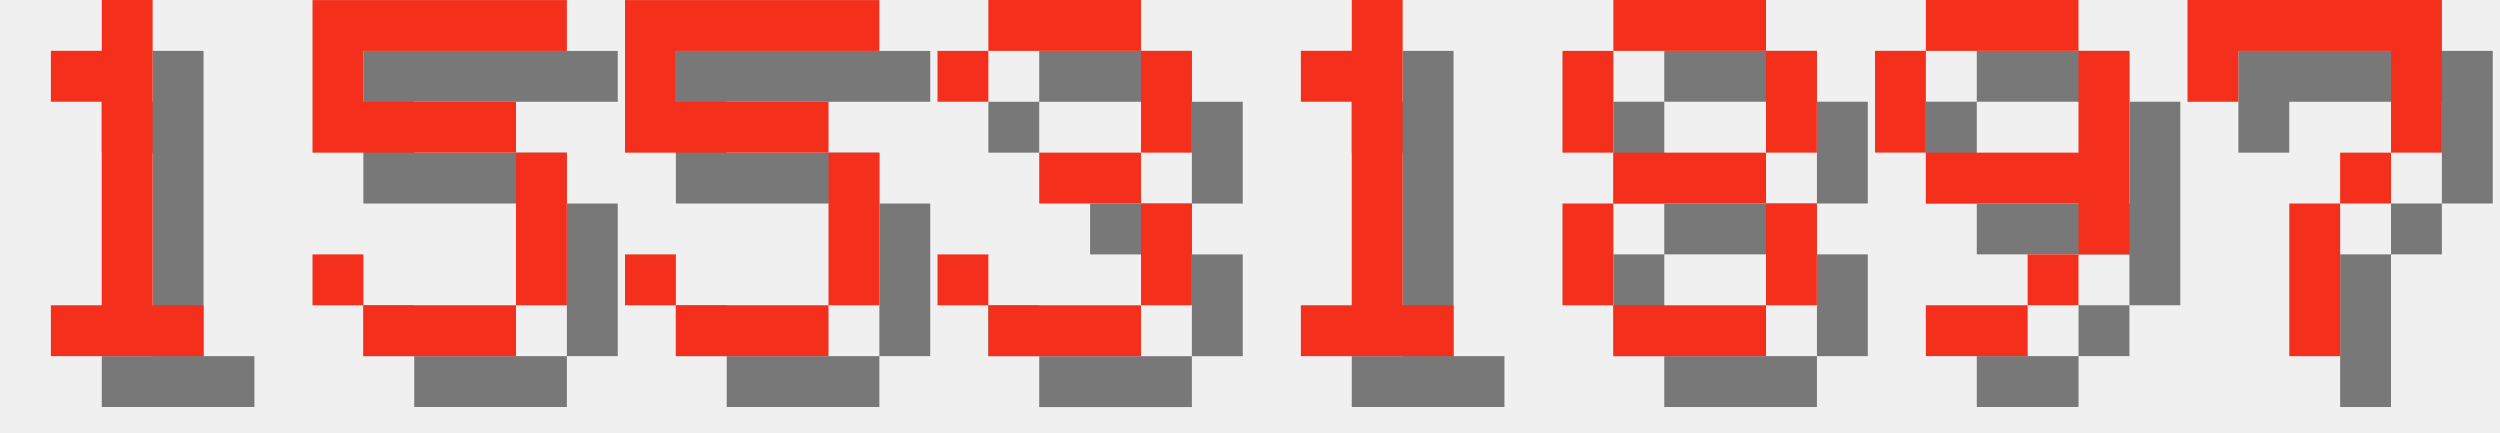
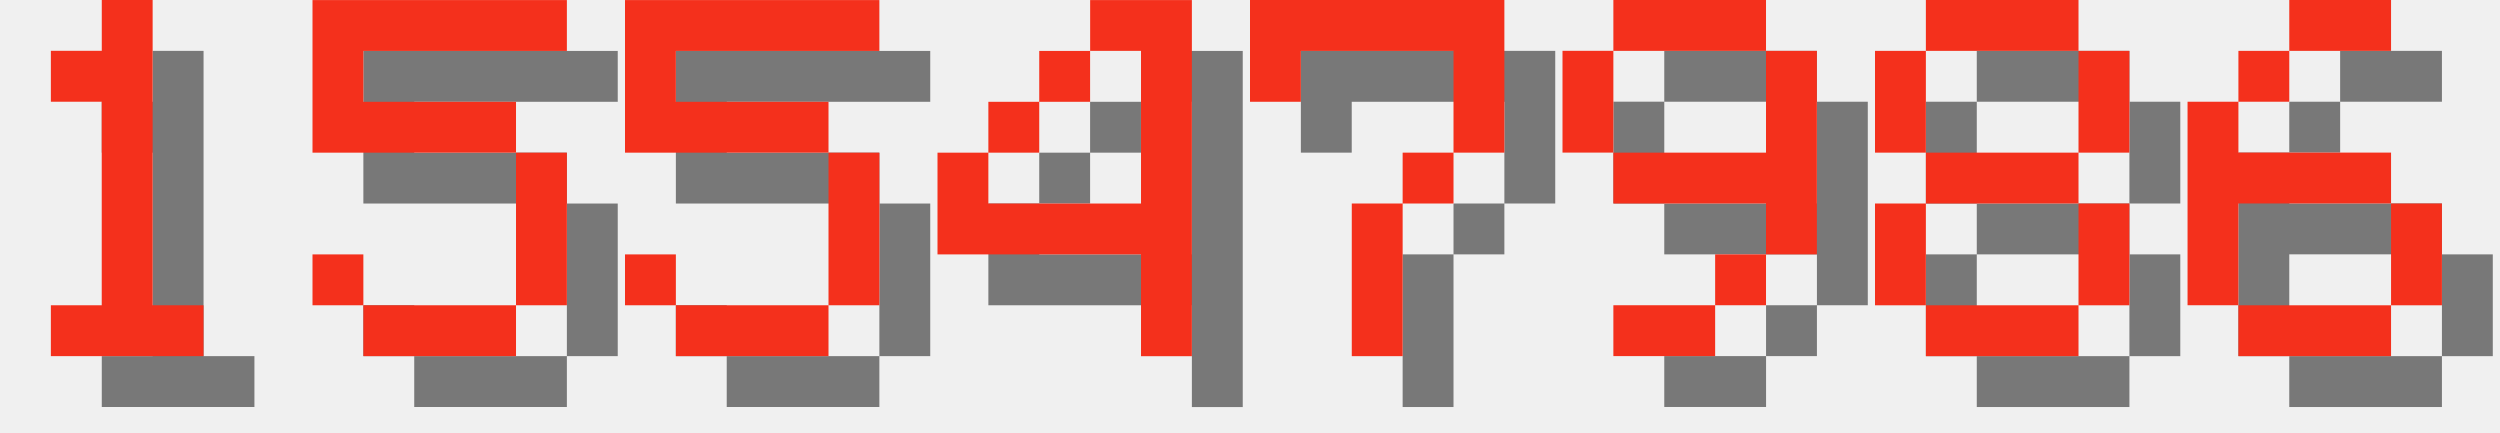
<svg xmlns="http://www.w3.org/2000/svg" version="1.1" width="208.0" height="36">
  <style>
        .text-foreground {
            fill: #F4301C;
        }
        .text-shadow {
            fill: #000000;
            fill-opacity: 0.5;
        }
    </style>
  <g class="digit" id="digit_1" transform="translate(0.0, 0), scale(4)">
    <path id="digit_1_shadow" class="text-shadow" d="m2.117 2.117v1.058h1.058v4.233h-1.058v1.058h3.175v-1.058h-1.058v-6.35h-1.058v1.058h-1.058z" fill-opacity=".5" style="paint-order:stroke fill markers" />
    <path id="digit_1_fg" class="text-foreground" d="m1.058 1.058v1.058h1.058v4.233h-1.058v1.058h3.175v-1.058h-1.058v-6.35h-1.058v1.058h-1.058z" fill="#fff" style="paint-order:stroke fill markers" />
  </g>
  <g class="digit" id="digit_5" transform="translate(26.0, 0), scale(4)">
    <path id="digit_5_shadow" class="text-shadow" d="m1.058 1.058v3.175h4.233v3.175h-3.175v-1.058h-1.058v1.058h1.058v1.058h3.175v-1.058h1.058v-3.175h-1.058v-1.058h-3.175v-1.058h4.233v-1.058h-5.292z" fill-opacity=".5" style="paint-order:stroke fill markers" />
    <path id="digit_5_fg" class="text-foreground" d="m0 0v3.175h4.233v3.175h-3.175v-1.058h-1.058v1.058h1.058v1.058h3.175v-1.058h1.058v-3.175h-1.058v-1.058h-3.175v-1.058h4.233v-1.058h-5.292z" fill="#fff" style="paint-order:stroke fill markers" />
  </g>
  <g class="digit" id="digit_5" transform="translate(52.0, 0), scale(4)">
    <path id="digit_5_shadow" class="text-shadow" d="m1.058 1.058v3.175h4.233v3.175h-3.175v-1.058h-1.058v1.058h1.058v1.058h3.175v-1.058h1.058v-3.175h-1.058v-1.058h-3.175v-1.058h4.233v-1.058h-5.292z" fill-opacity=".5" style="paint-order:stroke fill markers" />
    <path id="digit_5_fg" class="text-foreground" d="m0 0v3.175h4.233v3.175h-3.175v-1.058h-1.058v1.058h1.058v1.058h3.175v-1.058h1.058v-3.175h-1.058v-1.058h-3.175v-1.058h4.233v-1.058h-5.292z" fill="#fff" style="paint-order:stroke fill markers" />
  </g>
-   <g class="digit" id="digit_3" transform="translate(78.0, 0), scale(4)">
-     <path id="digit_3_shadow" class="text-shadow" d="m1.058 2.117v1.058h1.058v-1.058h3.175v2.117h-2.117v1.058h2.117v2.117h-3.175v-1.058h-1.058v1.058h1.058v1.058h3.175v-1.058h1.058v-2.117h-1.058v-1.058h1.058v-2.117h-1.058v-1.058h-3.175v1.058h-1.058z" fill-opacity=".5" style="paint-order:stroke fill markers" />
-     <path id="digit_3_fg" class="text-foreground" d="m0 1.058v1.058h1.058v-1.058h3.175v2.117h-2.117v1.058h2.117v2.117h-3.175v-1.058h-1.058v1.058h1.058v1.058h3.175v-1.058h1.058v-2.117h-1.058v-1.058h1.058v-2.117h-1.058v-1.058h-3.175v1.058h-1.058z" fill="#fff" style="paint-order:stroke fill markers" />
+   <g class="digit" id="digit_4" transform="translate(78.0, 0), scale(4)">
+     <path id="digit_4_shadow" class="text-shadow" d="m4.233 1.058v1.058h1.058v3.175h-3.175v-1.058h-1.058v2.117h4.233v2.117h1.058v-7.408h-2.117zm-2.117 3.175h1.058v-1.058h-1.058v1.058zm1.058-1.058h1.058v-1.058h-1.058v1.058z" fill-opacity=".5" style="paint-order:stroke fill markers" />
+     <path id="digit_4_fg" class="text-foreground" d="m3.175 0v1.058h1.058v3.175h-3.175v-1.058h-1.058v2.117h4.233v2.117h1.058v-7.408h-2.117zm-2.117 3.175h1.058v-1.058h-1.058v1.058zm1.058-1.058h1.058v-1.058h-1.058v1.058z" fill="#fff" style="paint-order:stroke fill markers" />
  </g>
-   <g class="digit" id="digit_1" transform="translate(104.0, 0), scale(4)">
-     <path id="digit_1_shadow" class="text-shadow" d="m2.117 2.117v1.058h1.058v4.233h-1.058v1.058h3.175v-1.058h-1.058v-6.35h-1.058v1.058h-1.058z" fill-opacity=".5" style="paint-order:stroke fill markers" />
-     <path id="digit_1_fg" class="text-foreground" d="m1.058 1.058v1.058h1.058v4.233h-1.058v1.058h3.175v-1.058h-1.058v-6.35h-1.058v1.058h-1.058z" fill="#fff" style="paint-order:stroke fill markers" />
+   <g class="digit" id="digit_7" transform="translate(104.0, 0), scale(4)">
+     <path id="digit_7_shadow" class="text-shadow" d="m1.058 1.058 2e-6 2.117h1.058v-1.058h3.175v1.058l2e-7 1.058h-1.058v1.058h-1.058l4e-7 3.175 1.058 1e-7v-3.175h1.058v-1.058h1.058l5e-7 -1.058v-2.117z" fill-opacity=".5" style="paint-order:stroke fill markers" />
+     <path id="digit_7_fg" class="text-foreground" d="m0 0 2e-6 2.117h1.058v-1.058h3.175v1.058l2e-7 1.058h-1.058v1.058h-1.058l4e-7 3.175 1.058 1e-7v-3.175h1.058v-1.058h1.058l5e-7 -1.058v-2.117z" fill="#fff" style="paint-order:stroke fill markers" />
  </g>
-   <g class="digit" id="digit_8" transform="translate(130.0, 0), scale(4)">
+   <g class="digit" id="digit_9" transform="translate(130.0, 0), scale(4)">
+     <path id="digit_9_shadow" class="text-shadow" d="m2.117 1.058v1.058h3.175v-1.058h-3.175zm3.175 1.058v2.117h-3.175v1.058h3.175v1.058h1.058v-4.233h-1.058zm0 4.233h-1.058v1.058h1.058v-1.058zm-1.058 1.058h-2.117v1.058h2.117v-1.058zm-2.117-3.175v-2.117h-1.058v2.117h1.058z" fill-opacity=".5" style="paint-order:stroke fill markers" />
+     <path id="digit_9_fg" class="text-foreground" d="m1.058 0v1.058h3.175v-1.058h-3.175zm3.175 1.058v2.117h-3.175v1.058h3.175v1.058h1.058v-4.233h-1.058zm0 4.233h-1.058v1.058h1.058v-1.058zm-1.058 1.058h-2.117v1.058h2.117v-1.058zm-2.117-3.175v-2.117h-1.058v2.117h1.058z" fill="#fff" style="paint-order:stroke fill markers" />
+   </g>
+   <g class="digit" id="digit_8" transform="translate(156.0, 0), scale(4)">
    <path id="digit_8_shadow" class="text-shadow" d="m2.117 1.058v1.058h3.175v-1.058h-3.175zm3.175 1.058v2.117h1.058v-2.117h-1.058zm0 2.117h-3.175v1.058h3.175v-1.058zm0 1.058v2.117h1.058v-2.117h-1.058zm0 2.117h-3.175v1.058h3.175v-1.058zm-3.175 0v-2.117h-1.058v2.117h1.058zm0-3.175v-2.117h-1.058v2.117h1.058z" fill-opacity=".5" style="paint-order:stroke fill markers" />
    <path id="digit_8_fg" class="text-foreground" d="m1.058 0v1.058h3.175v-1.058h-3.175zm3.175 1.058v2.117h1.058v-2.117h-1.058zm0 2.117h-3.175v1.058h3.175v-1.058zm0 1.058v2.117h1.058v-2.117h-1.058zm0 2.117h-3.175v1.058h3.175v-1.058zm-3.175 0v-2.117h-1.058v2.117h1.058zm0-3.175v-2.117h-1.058v2.117h1.058z" fill="#fff" style="paint-order:stroke fill markers" />
  </g>
-   <g class="digit" id="digit_9" transform="translate(156.0, 0), scale(4)">
-     <path id="digit_9_shadow" class="text-shadow" d="m2.117 1.058v1.058h3.175v-1.058h-3.175zm3.175 1.058v2.117h-3.175v1.058h3.175v1.058h1.058v-4.233h-1.058zm0 4.233h-1.058v1.058h1.058v-1.058zm-1.058 1.058h-2.117v1.058h2.117v-1.058zm-2.117-3.175v-2.117h-1.058v2.117h1.058z" fill-opacity=".5" style="paint-order:stroke fill markers" />
-     <path id="digit_9_fg" class="text-foreground" d="m1.058 0v1.058h3.175v-1.058h-3.175zm3.175 1.058v2.117h-3.175v1.058h3.175v1.058h1.058v-4.233h-1.058zm0 4.233h-1.058v1.058h1.058v-1.058zm-1.058 1.058h-2.117v1.058h2.117v-1.058zm-2.117-3.175v-2.117h-1.058v2.117h1.058z" fill="#fff" style="paint-order:stroke fill markers" />
-   </g>
-   <g class="digit" id="digit_7" transform="translate(182.0, 0), scale(4)">
-     <path id="digit_7_shadow" class="text-shadow" d="m1.058 1.058 2e-6 2.117h1.058v-1.058h3.175v1.058l2e-7 1.058h-1.058v1.058h-1.058l4e-7 3.175 1.058 1e-7v-3.175h1.058v-1.058h1.058l5e-7 -1.058v-2.117z" fill-opacity=".5" style="paint-order:stroke fill markers" />
-     <path id="digit_7_fg" class="text-foreground" d="m0 0 2e-6 2.117h1.058v-1.058h3.175v1.058l2e-7 1.058h-1.058v1.058h-1.058l4e-7 3.175 1.058 1e-7v-3.175h1.058v-1.058h1.058l5e-7 -1.058v-2.117z" fill="#fff" style="paint-order:stroke fill markers" />
+   <g class="digit" id="digit_6" transform="translate(182.0, 0), scale(4)">
+     <path id="digit_6_shadow" class="text-shadow" d="m3.175 1.058v1.058h2.117v-1.058h-2.117zm0 1.058h-1.058v1.058h1.058v-1.058zm-1.058 1.058h-1.058v4.233h1.058v-2.117h3.175v-1.058h-3.175v-1.058zm3.175 2.117v2.117h1.058v-2.117h-1.058zm0 2.117h-3.175v1.058h3.175v-1.058z" fill-opacity=".5" style="paint-order:stroke fill markers" />
+     <path id="digit_6_fg" class="text-foreground" d="m2.117 0v1.058h2.117v-1.058h-2.117zm0 1.058h-1.058v1.058h1.058v-1.058zm-1.058 1.058h-1.058v4.233h1.058v-2.117h3.175v-1.058h-3.175v-1.058zm3.175 2.117v2.117h1.058v-2.117h-1.058zm0 2.117h-3.175v1.058h3.175v-1.058z" fill="#fff" style="paint-order:stroke fill markers" />
  </g>
</svg>
